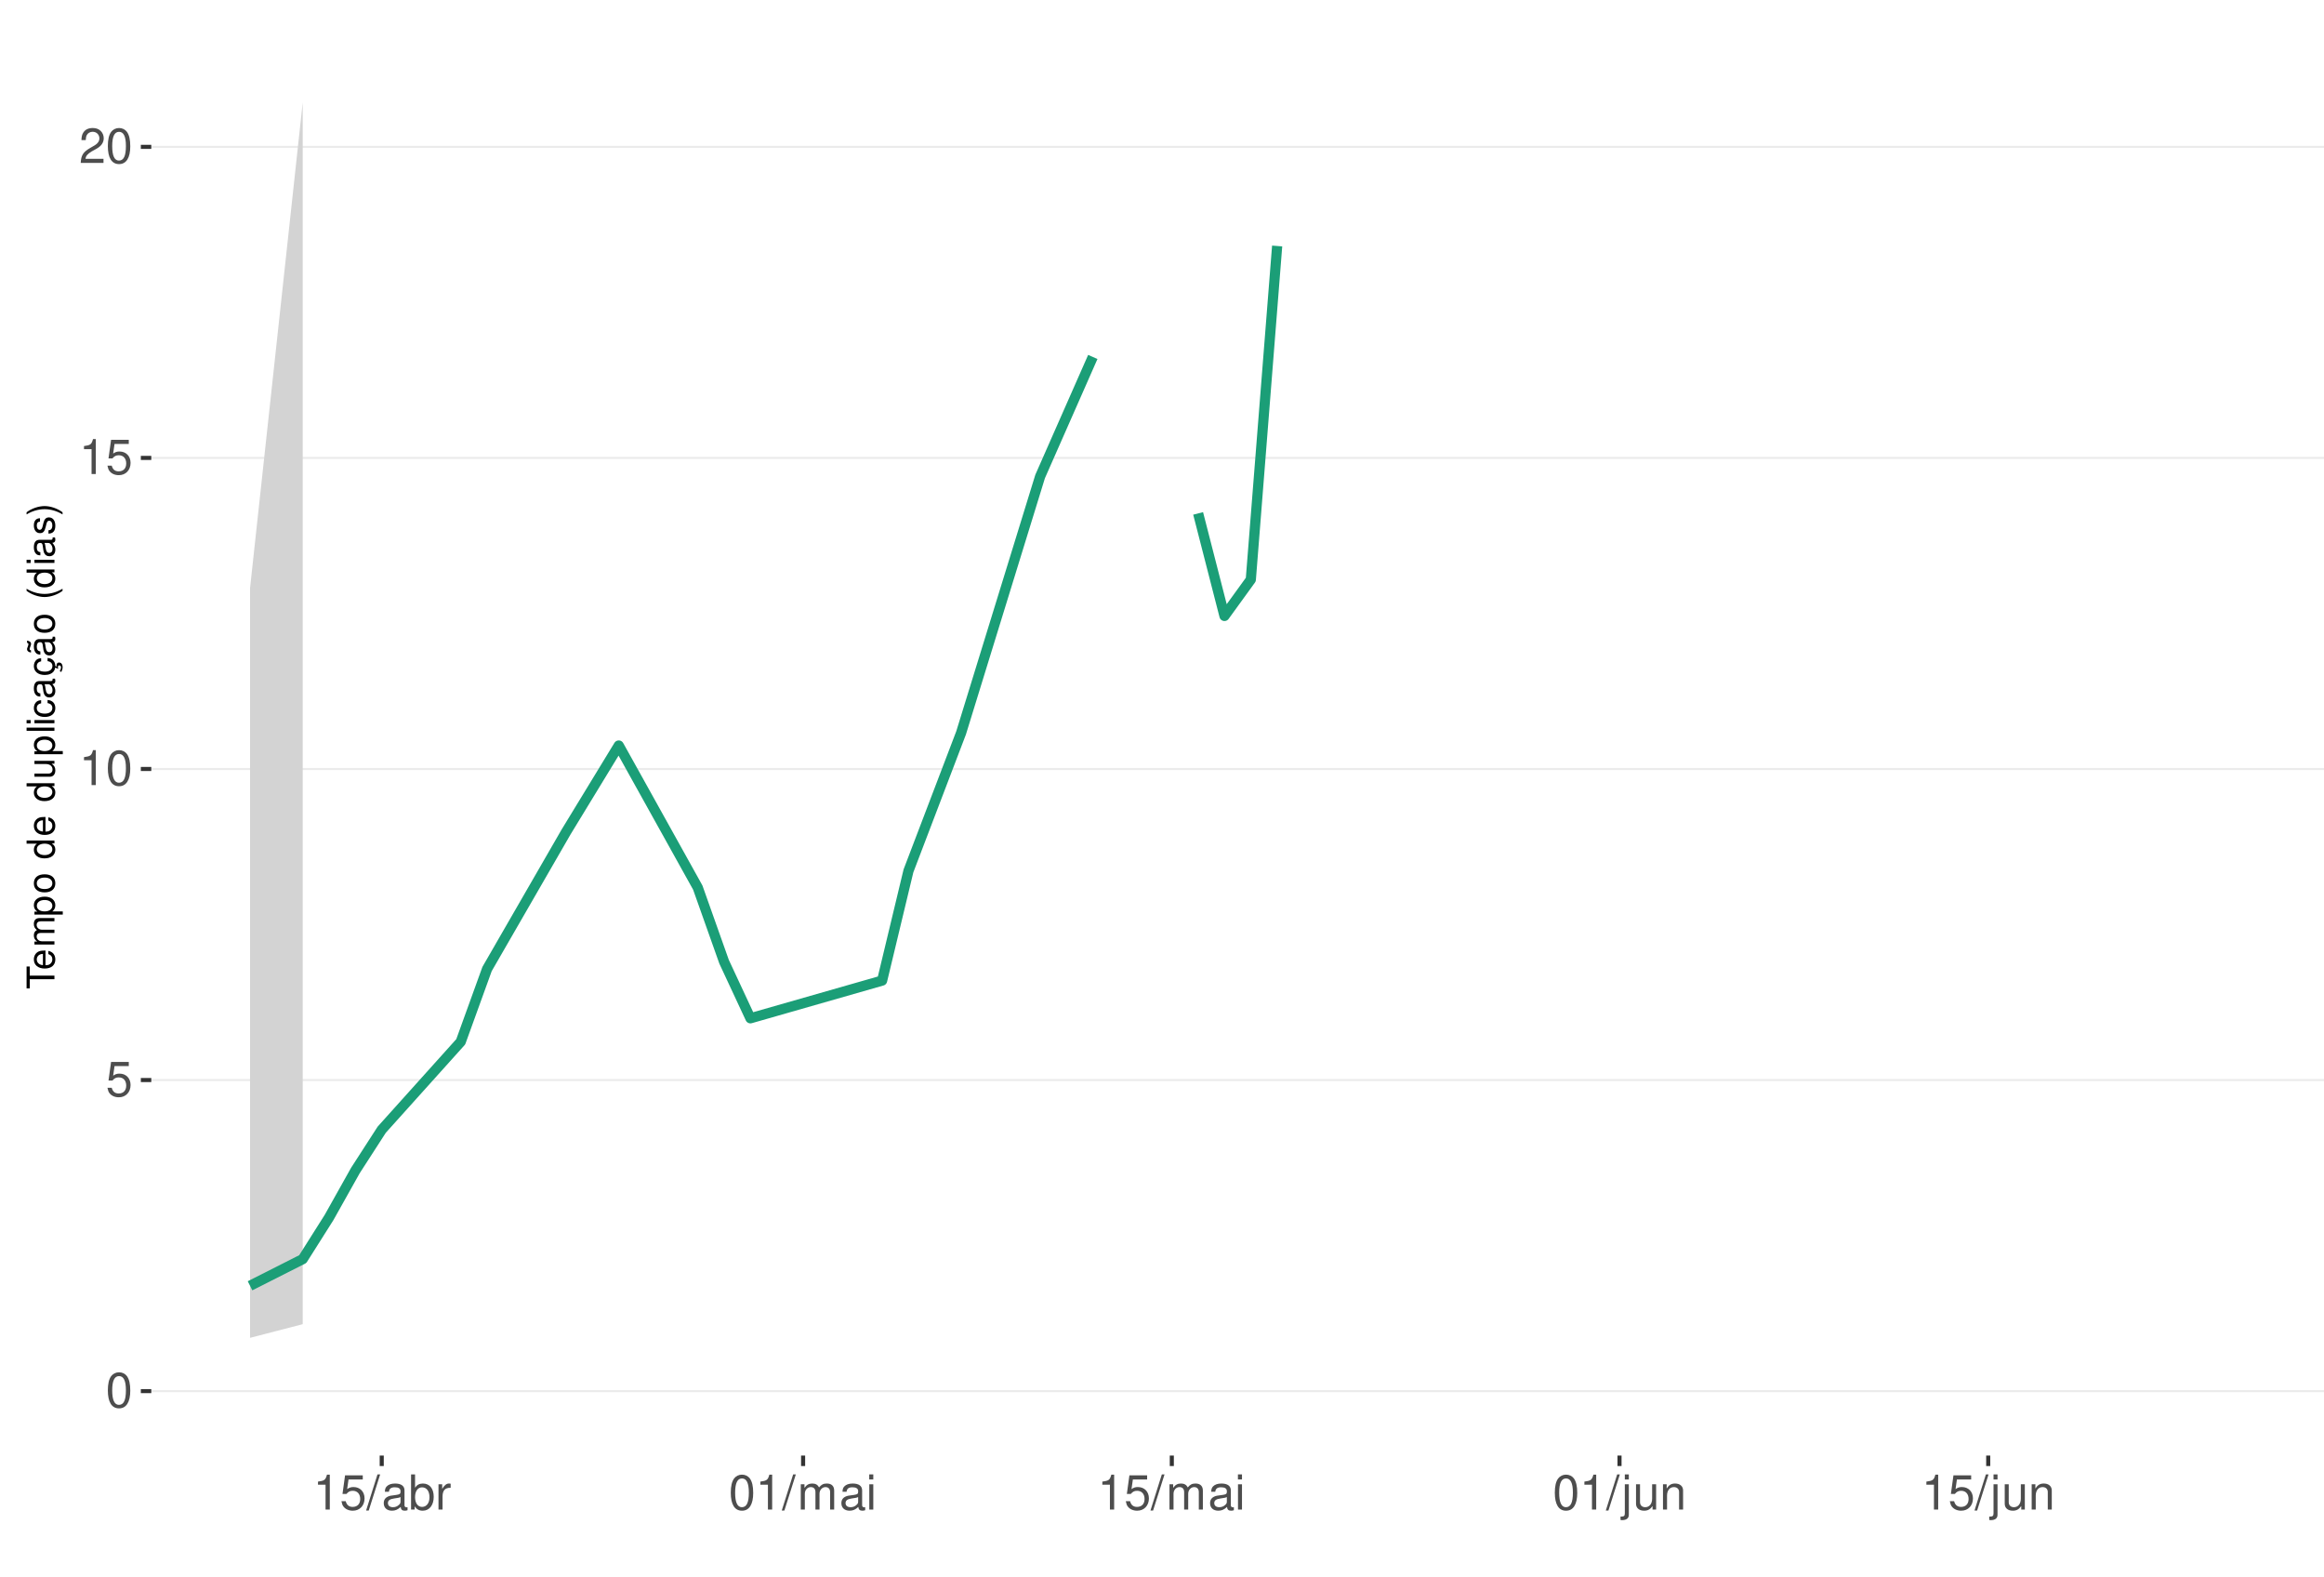
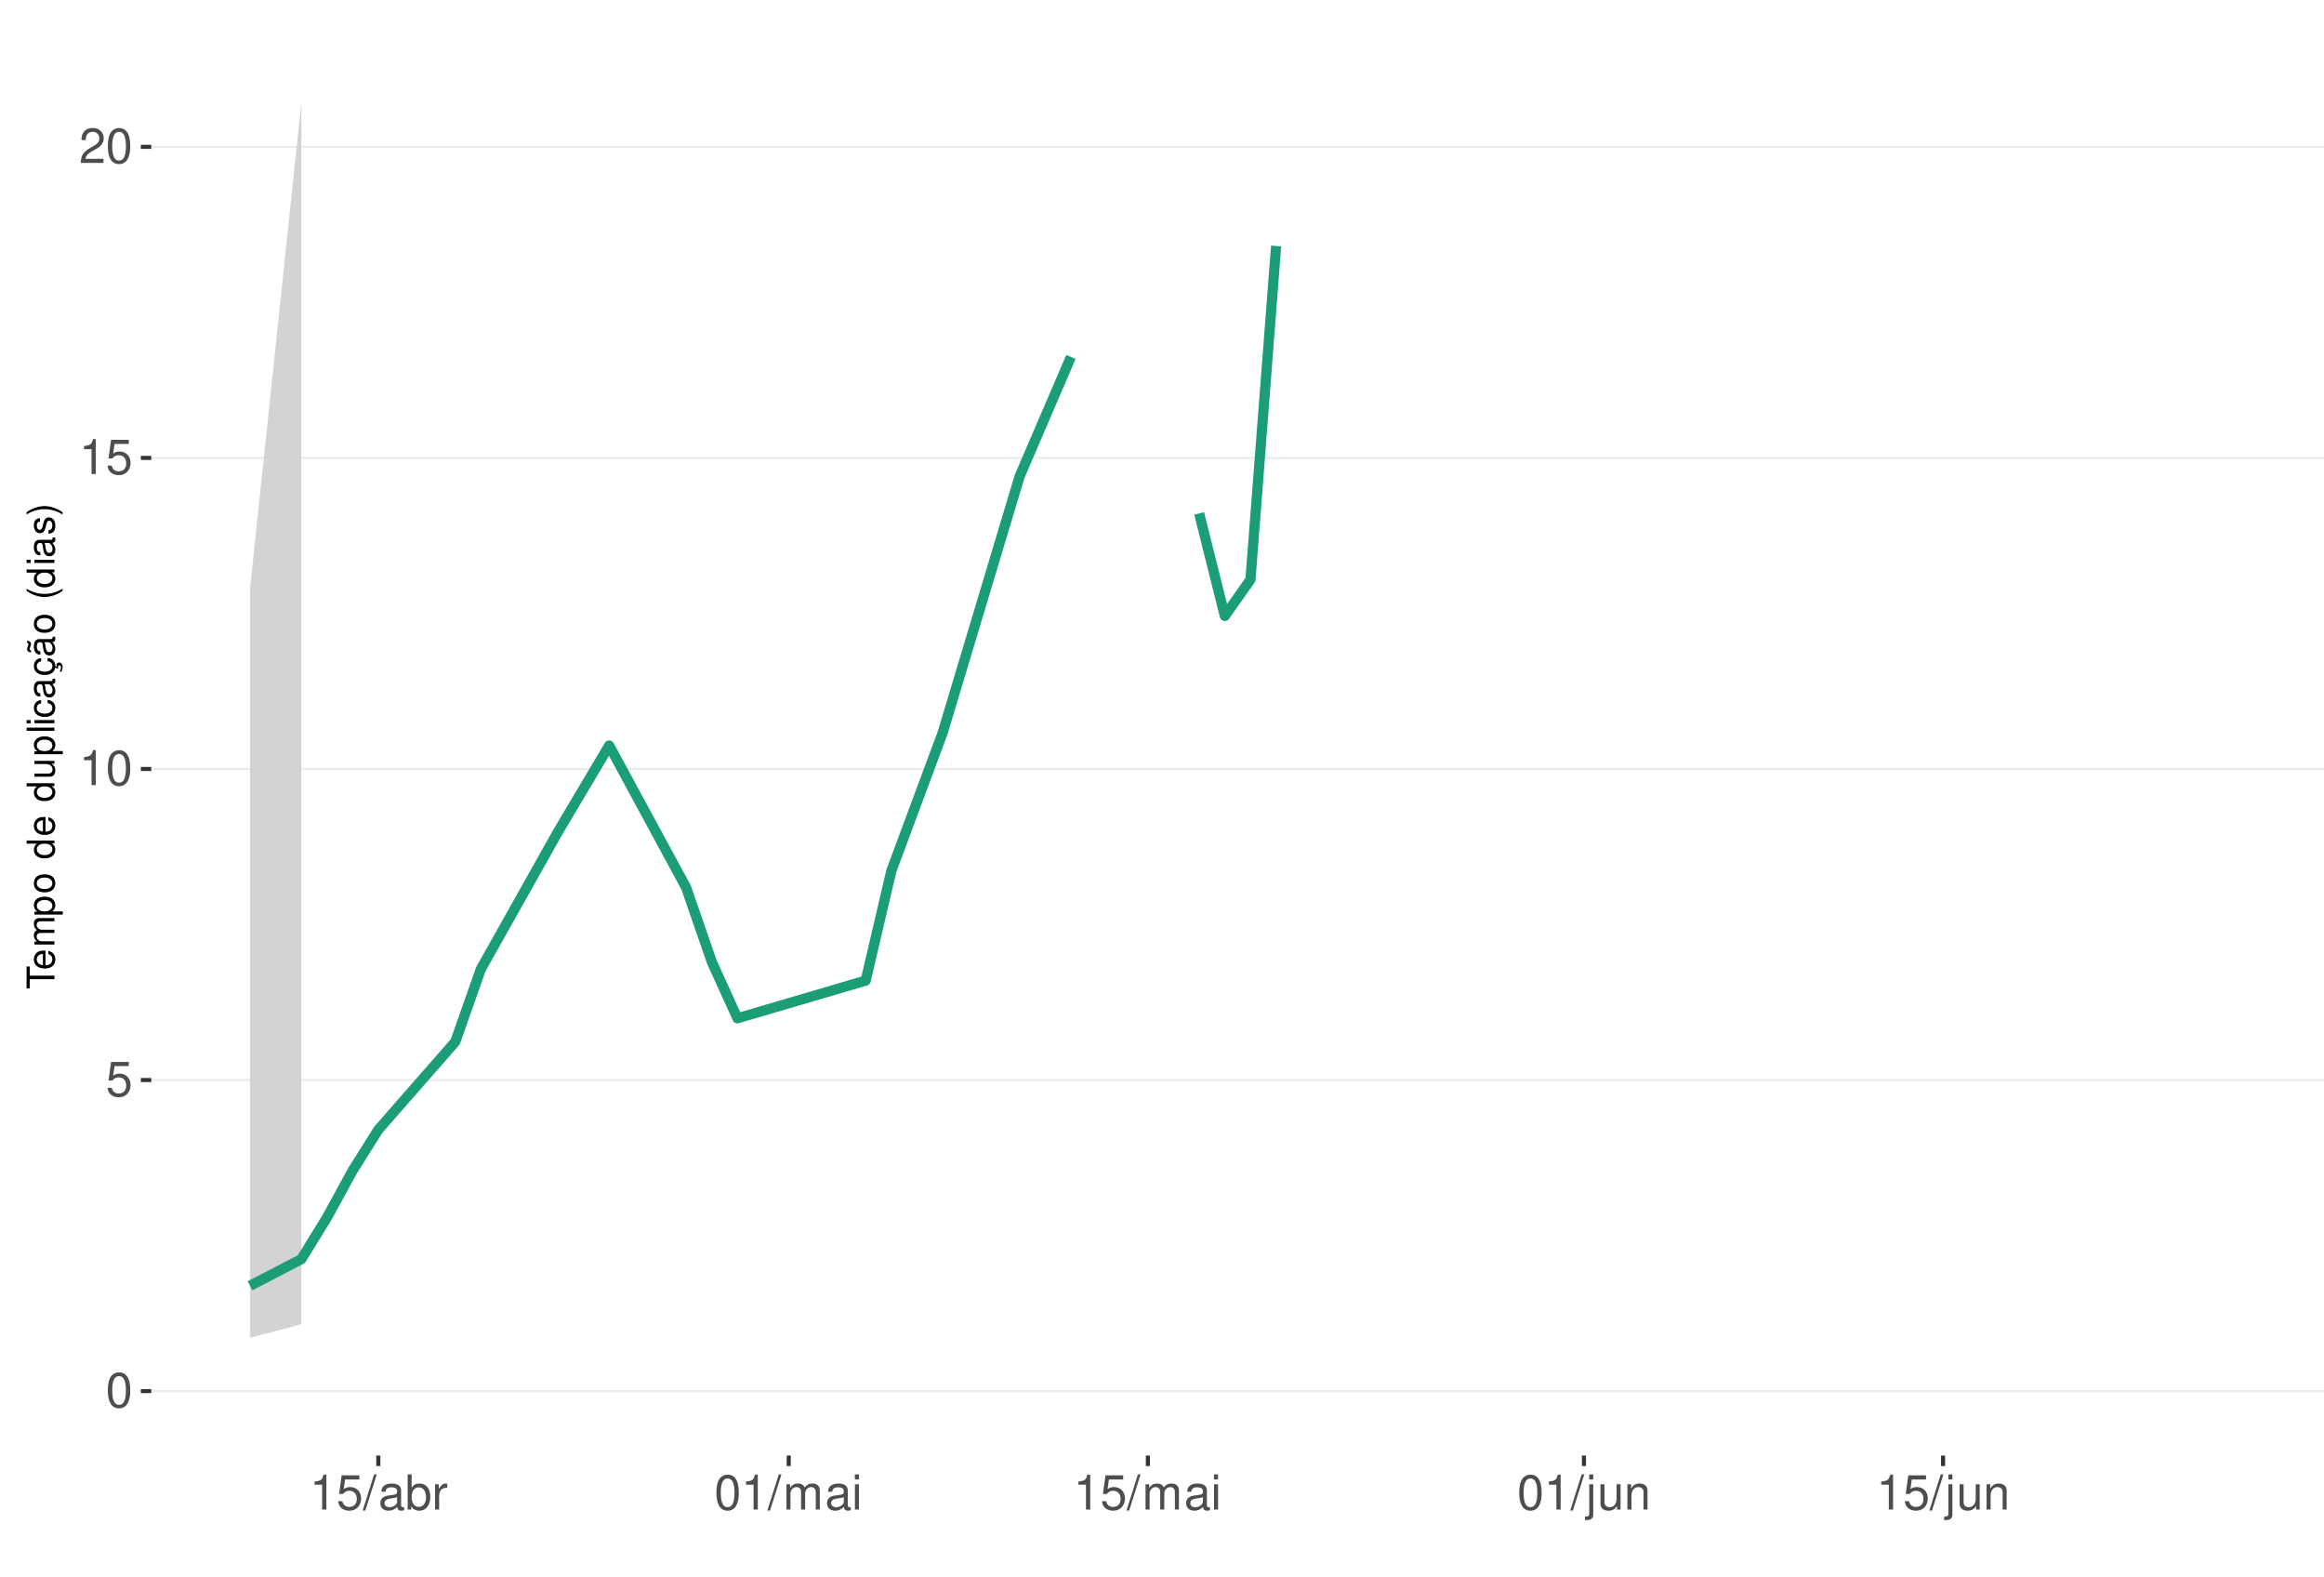
<svg xmlns="http://www.w3.org/2000/svg" xmlns:xlink="http://www.w3.org/1999/xlink" width="609pt" height="413pt" viewBox="0 0 609 413" version="1.1">
  <defs>
    <g>
      <symbol overflow="visible" id="glyph0-0">
        <path style="stroke:none;" d="" />
      </symbol>
      <symbol overflow="visible" id="glyph0-1">
        <path style="stroke:none;" d="M 3.484 -9.156 C 2.641 -9.156 1.891 -8.766 1.422 -8.156 C 0.828 -7.344 0.547 -6.125 0.547 -4.422 C 0.547 -1.344 1.562 0.297 3.484 0.297 C 5.375 0.297 6.422 -1.344 6.422 -4.359 C 6.422 -6.125 6.141 -7.312 5.547 -8.156 C 5.078 -8.781 4.328 -9.156 3.484 -9.156 Z M 3.484 -8.156 C 4.688 -8.156 5.281 -6.938 5.281 -4.453 C 5.281 -1.844 4.703 -0.625 3.453 -0.625 C 2.281 -0.625 1.688 -1.891 1.688 -4.422 C 1.688 -6.938 2.281 -8.156 3.484 -8.156 Z M 3.484 -8.156 " />
      </symbol>
      <symbol overflow="visible" id="glyph0-2">
        <path style="stroke:none;" d="M 6.031 -8.969 L 1.391 -8.969 L 0.719 -4.094 L 1.75 -4.094 C 2.266 -4.703 2.703 -4.922 3.406 -4.922 C 4.609 -4.922 5.359 -4.094 5.359 -2.766 C 5.359 -1.484 4.609 -0.703 3.391 -0.703 C 2.422 -0.703 1.828 -1.188 1.562 -2.203 L 0.438 -2.203 C 0.594 -1.469 0.719 -1.109 0.984 -0.781 C 1.5 -0.094 2.406 0.297 3.422 0.297 C 5.234 0.297 6.5 -1.031 6.5 -2.922 C 6.5 -4.703 5.312 -5.906 3.594 -5.906 C 2.969 -5.906 2.453 -5.75 1.938 -5.359 L 2.297 -7.875 L 6.031 -7.875 Z M 6.031 -8.969 " />
      </symbol>
      <symbol overflow="visible" id="glyph0-3">
        <path style="stroke:none;" d="M 3.281 -6.516 L 3.281 0 L 4.391 0 L 4.391 -9.156 L 3.656 -9.156 C 3.266 -7.75 3.016 -7.562 1.297 -7.328 L 1.297 -6.516 Z M 3.281 -6.516 " />
      </symbol>
      <symbol overflow="visible" id="glyph0-4">
        <path style="stroke:none;" d="M 6.406 -1.094 L 1.688 -1.094 C 1.797 -1.859 2.203 -2.344 3.297 -3.016 L 4.562 -3.719 C 5.828 -4.422 6.469 -5.359 6.469 -6.484 C 6.469 -7.234 6.156 -7.953 5.625 -8.438 C 5.094 -8.922 4.438 -9.156 3.594 -9.156 C 2.453 -9.156 1.609 -8.75 1.109 -7.953 C 0.797 -7.484 0.656 -6.906 0.625 -5.984 L 1.75 -5.984 C 1.781 -6.609 1.859 -6.969 2.016 -7.281 C 2.297 -7.828 2.891 -8.172 3.562 -8.172 C 4.562 -8.172 5.328 -7.438 5.328 -6.453 C 5.328 -5.719 4.906 -5.094 4.109 -4.625 L 2.953 -3.953 C 1.078 -2.875 0.531 -2.016 0.438 -0.016 L 6.406 -0.016 Z M 6.406 -1.094 " />
      </symbol>
      <symbol overflow="visible" id="glyph0-5">
        <path style="stroke:none;" d="M 2.891 -9.219 L -0.094 0.25 L 0.594 0.25 L 3.594 -9.219 Z M 2.891 -9.219 " />
      </symbol>
      <symbol overflow="visible" id="glyph0-6">
        <path style="stroke:none;" d="M 6.766 -0.625 C 6.656 -0.594 6.609 -0.594 6.547 -0.594 C 6.172 -0.594 5.969 -0.781 5.969 -1.109 L 5.969 -5.016 C 5.969 -6.188 5.109 -6.828 3.484 -6.828 C 2.5 -6.828 1.734 -6.547 1.281 -6.047 C 0.969 -5.703 0.844 -5.328 0.828 -4.672 L 1.891 -4.672 C 1.969 -5.484 2.453 -5.844 3.438 -5.844 C 4.406 -5.844 4.922 -5.5 4.922 -4.859 L 4.922 -4.578 C 4.906 -4.125 4.688 -3.969 3.828 -3.844 C 2.328 -3.656 2.094 -3.609 1.703 -3.438 C 0.922 -3.109 0.531 -2.531 0.531 -1.672 C 0.531 -0.469 1.359 0.297 2.703 0.297 C 3.547 0.297 4.219 0 4.969 -0.688 C 5.031 0 5.359 0.297 6.047 0.297 C 6.281 0.297 6.422 0.266 6.766 0.172 Z M 4.922 -2.094 C 4.922 -1.734 4.828 -1.516 4.5 -1.234 C 4.078 -0.828 3.562 -0.625 2.938 -0.625 C 2.109 -0.625 1.625 -1.031 1.625 -1.703 C 1.625 -2.391 2.094 -2.75 3.234 -2.906 C 4.359 -3.062 4.562 -3.109 4.922 -3.281 Z M 4.922 -2.094 " />
      </symbol>
      <symbol overflow="visible" id="glyph0-7">
        <path style="stroke:none;" d="M 0.688 -9.219 L 0.688 0 L 1.625 0 L 1.625 -0.844 C 2.141 -0.078 2.812 0.297 3.734 0.297 C 5.484 0.297 6.625 -1.141 6.625 -3.344 C 6.625 -5.5 5.547 -6.828 3.781 -6.828 C 2.875 -6.828 2.234 -6.484 1.734 -5.734 L 1.734 -9.219 Z M 3.578 -5.828 C 4.766 -5.828 5.516 -4.812 5.516 -3.234 C 5.516 -1.719 4.734 -0.703 3.578 -0.703 C 2.453 -0.703 1.734 -1.703 1.734 -3.266 C 1.734 -4.828 2.453 -5.828 3.578 -5.828 Z M 3.578 -5.828 " />
      </symbol>
      <symbol overflow="visible" id="glyph0-8">
        <path style="stroke:none;" d="M 0.875 -6.625 L 0.875 0 L 1.938 0 L 1.938 -3.438 C 1.953 -5.031 2.609 -5.75 4.062 -5.703 L 4.062 -6.781 C 3.891 -6.812 3.781 -6.828 3.656 -6.828 C 2.969 -6.828 2.453 -6.422 1.844 -5.422 L 1.844 -6.625 Z M 0.875 -6.625 " />
      </symbol>
      <symbol overflow="visible" id="glyph0-9">
        <path style="stroke:none;" d="M 0.891 -6.625 L 0.891 0 L 1.953 0 L 1.953 -4.156 C 1.953 -5.125 2.641 -5.891 3.5 -5.891 C 4.297 -5.891 4.734 -5.422 4.734 -4.562 L 4.734 0 L 5.797 0 L 5.797 -4.156 C 5.797 -5.125 6.5 -5.891 7.359 -5.891 C 8.125 -5.891 8.578 -5.406 8.578 -4.562 L 8.578 0 L 9.641 0 L 9.641 -4.969 C 9.641 -6.156 8.953 -6.828 7.719 -6.828 C 6.828 -6.828 6.297 -6.562 5.688 -5.812 C 5.297 -6.516 4.766 -6.828 3.891 -6.828 C 3.016 -6.828 2.422 -6.5 1.859 -5.688 L 1.859 -6.625 Z M 0.891 -6.625 " />
      </symbol>
      <symbol overflow="visible" id="glyph0-10">
        <path style="stroke:none;" d="M 1.891 -6.625 L 0.844 -6.625 L 0.844 0 L 1.891 0 Z M 1.891 -9.219 L 0.828 -9.219 L 0.828 -7.891 L 1.891 -7.891 Z M 1.891 -9.219 " />
      </symbol>
      <symbol overflow="visible" id="glyph0-11">
        <path style="stroke:none;" d="M 0.891 -6.625 L 0.891 0.969 C 0.891 1.625 0.688 1.828 0.031 1.828 C -0.047 1.828 -0.094 1.828 -0.234 1.828 L -0.234 2.719 C -0.094 2.75 -0.031 2.766 0.125 2.766 C 1.312 2.766 1.938 2.297 1.938 1.375 L 1.938 -6.625 Z M 1.938 -9.219 L 0.891 -9.219 L 0.891 -7.891 L 1.938 -7.891 Z M 1.938 -9.219 " />
      </symbol>
      <symbol overflow="visible" id="glyph0-12">
        <path style="stroke:none;" d="M 6.094 0 L 6.094 -6.625 L 5.047 -6.625 L 5.047 -2.875 C 5.047 -1.516 4.344 -0.625 3.234 -0.625 C 2.406 -0.625 1.875 -1.141 1.875 -1.938 L 1.875 -6.625 L 0.828 -6.625 L 0.828 -1.516 C 0.828 -0.422 1.641 0.297 2.938 0.297 C 3.906 0.297 4.531 -0.047 5.156 -0.922 L 5.156 0 Z M 6.094 0 " />
      </symbol>
      <symbol overflow="visible" id="glyph0-13">
        <path style="stroke:none;" d="M 0.891 -6.625 L 0.891 0 L 1.953 0 L 1.953 -3.656 C 1.953 -5.016 2.656 -5.891 3.75 -5.891 C 4.578 -5.891 5.109 -5.391 5.109 -4.594 L 5.109 0 L 6.156 0 L 6.156 -5.016 C 6.156 -6.109 5.344 -6.828 4.062 -6.828 C 3.078 -6.828 2.438 -6.438 1.859 -5.516 L 1.859 -6.625 Z M 0.891 -6.625 " />
      </symbol>
      <symbol overflow="visible" id="glyph1-0">
        <path style="stroke:none;" d="" />
      </symbol>
      <symbol overflow="visible" id="glyph1-1">
        <path style="stroke:none;" d="M -6.469 -3.547 L -6.469 -5.938 L -7.297 -5.938 L -7.297 -0.203 L -6.469 -0.203 L -6.469 -2.609 L 0 -2.609 L 0 -3.547 Z M -6.469 -3.547 " />
      </symbol>
      <symbol overflow="visible" id="glyph1-2">
        <path style="stroke:none;" d="M -2.344 -5.125 C -3.141 -5.125 -3.625 -5.062 -4.016 -4.922 C -4.875 -4.578 -5.391 -3.781 -5.391 -2.797 C -5.391 -1.344 -4.281 -0.406 -2.547 -0.406 C -0.812 -0.406 0.234 -1.297 0.234 -2.781 C 0.234 -3.984 -0.453 -4.812 -1.594 -5.016 L -1.594 -4.188 C -0.906 -3.953 -0.547 -3.484 -0.547 -2.812 C -0.547 -2.281 -0.781 -1.828 -1.219 -1.547 C -1.516 -1.344 -1.812 -1.281 -2.344 -1.266 Z M -3.016 -1.297 C -3.984 -1.359 -4.625 -1.953 -4.625 -2.797 C -4.625 -3.641 -3.953 -4.234 -3.016 -4.234 Z M -3.016 -1.297 " />
      </symbol>
      <symbol overflow="visible" id="glyph1-3">
        <path style="stroke:none;" d="M -5.234 -0.703 L 0 -0.703 L 0 -1.547 L -3.297 -1.547 C -4.047 -1.547 -4.656 -2.094 -4.656 -2.766 C -4.656 -3.391 -4.281 -3.734 -3.609 -3.734 L 0 -3.734 L 0 -4.578 L -3.297 -4.578 C -4.047 -4.578 -4.656 -5.125 -4.656 -5.812 C -4.656 -6.422 -4.266 -6.781 -3.609 -6.781 L 0 -6.781 L 0 -7.625 L -3.938 -7.625 C -4.875 -7.625 -5.391 -7.078 -5.391 -6.094 C -5.391 -5.406 -5.188 -4.984 -4.594 -4.484 C -5.156 -4.188 -5.391 -3.766 -5.391 -3.078 C -5.391 -2.375 -5.125 -1.906 -4.5 -1.469 L -5.234 -1.469 Z M -5.234 -0.703 " />
      </symbol>
      <symbol overflow="visible" id="glyph1-4">
        <path style="stroke:none;" d="M 2.188 -0.547 L 2.188 -1.375 L -0.547 -1.375 C -0.016 -1.812 0.234 -2.312 0.234 -2.984 C 0.234 -4.344 -0.859 -5.234 -2.531 -5.234 C -4.297 -5.234 -5.391 -4.375 -5.391 -2.984 C -5.391 -2.266 -5.062 -1.703 -4.453 -1.312 L -5.234 -1.312 L -5.234 -0.547 Z M -4.609 -2.844 C -4.609 -3.766 -3.797 -4.359 -2.547 -4.359 C -1.359 -4.359 -0.547 -3.75 -0.547 -2.844 C -0.547 -1.953 -1.344 -1.375 -2.578 -1.375 C -3.812 -1.375 -4.609 -1.953 -4.609 -2.844 Z M -4.609 -2.844 " />
      </symbol>
      <symbol overflow="visible" id="glyph1-5">
        <path style="stroke:none;" d="M -5.391 -2.719 C -5.391 -1.234 -4.344 -0.359 -2.578 -0.359 C -0.812 -0.359 0.234 -1.234 0.234 -2.734 C 0.234 -4.203 -0.812 -5.094 -2.547 -5.094 C -4.359 -5.094 -5.391 -4.234 -5.391 -2.719 Z M -4.625 -2.734 C -4.625 -3.672 -3.844 -4.234 -2.547 -4.234 C -1.312 -4.234 -0.547 -3.656 -0.547 -2.734 C -0.547 -1.797 -1.312 -1.234 -2.578 -1.234 C -3.844 -1.234 -4.625 -1.797 -4.625 -2.734 Z M -4.625 -2.734 " />
      </symbol>
      <symbol overflow="visible" id="glyph1-6">
        <path style="stroke:none;" d="" />
      </symbol>
      <symbol overflow="visible" id="glyph1-7">
        <path style="stroke:none;" d="M -7.297 -4.953 L -7.297 -4.125 L -4.578 -4.125 C -5.109 -3.766 -5.391 -3.203 -5.391 -2.516 C -5.391 -1.156 -4.297 -0.266 -2.625 -0.266 C -0.859 -0.266 0.234 -1.125 0.234 -2.547 C 0.234 -3.266 -0.047 -3.766 -0.688 -4.203 L 0 -4.203 L 0 -4.953 Z M -4.609 -2.656 C -4.609 -3.547 -3.812 -4.125 -2.562 -4.125 C -1.344 -4.125 -0.547 -3.547 -0.547 -2.656 C -0.547 -1.734 -1.359 -1.125 -2.578 -1.125 C -3.797 -1.125 -4.609 -1.734 -4.609 -2.656 Z M -4.609 -2.656 " />
      </symbol>
      <symbol overflow="visible" id="glyph1-8">
        <path style="stroke:none;" d="M 0 -4.812 L -5.234 -4.812 L -5.234 -3.984 L -2.266 -3.984 C -1.203 -3.984 -0.5 -3.438 -0.5 -2.562 C -0.5 -1.906 -0.906 -1.484 -1.531 -1.484 L -5.234 -1.484 L -5.234 -0.656 L -1.203 -0.656 C -0.328 -0.656 0.234 -1.297 0.234 -2.312 C 0.234 -3.094 -0.047 -3.578 -0.734 -4.062 L 0 -4.062 Z M 0 -4.812 " />
      </symbol>
      <symbol overflow="visible" id="glyph1-9">
        <path style="stroke:none;" d="M -7.297 -1.516 L -7.297 -0.688 L 0 -0.688 L 0 -1.516 Z M -7.297 -1.516 " />
      </symbol>
      <symbol overflow="visible" id="glyph1-10">
        <path style="stroke:none;" d="M -5.234 -1.5 L -5.234 -0.672 L 0 -0.672 L 0 -1.5 Z M -7.297 -1.5 L -7.297 -0.656 L -6.234 -0.656 L -6.234 -1.5 Z M -7.297 -1.5 " />
      </symbol>
      <symbol overflow="visible" id="glyph1-11">
        <path style="stroke:none;" d="M -3.484 -4.703 C -3.984 -4.672 -4.312 -4.562 -4.609 -4.359 C -5.094 -4 -5.391 -3.375 -5.391 -2.641 C -5.391 -1.219 -4.266 -0.312 -2.531 -0.312 C -0.844 -0.312 0.234 -1.203 0.234 -2.625 C 0.234 -3.875 -0.516 -4.672 -1.797 -4.766 L -1.797 -3.938 C -0.953 -3.797 -0.547 -3.359 -0.547 -2.656 C -0.547 -1.734 -1.297 -1.188 -2.531 -1.188 C -3.844 -1.188 -4.625 -1.719 -4.625 -2.625 C -4.625 -3.328 -4.203 -3.766 -3.484 -3.875 Z M -3.484 -4.703 " />
      </symbol>
      <symbol overflow="visible" id="glyph1-12">
        <path style="stroke:none;" d="M -0.484 -5.344 C -0.469 -5.266 -0.469 -5.219 -0.469 -5.172 C -0.469 -4.875 -0.625 -4.719 -0.875 -4.719 L -3.953 -4.719 C -4.891 -4.719 -5.391 -4.047 -5.391 -2.75 C -5.391 -1.984 -5.172 -1.375 -4.781 -1.016 C -4.516 -0.766 -4.203 -0.672 -3.688 -0.656 L -3.688 -1.484 C -4.328 -1.562 -4.625 -1.938 -4.625 -2.719 C -4.625 -3.484 -4.344 -3.891 -3.844 -3.891 L -3.625 -3.891 C -3.266 -3.875 -3.125 -3.703 -3.047 -3.016 C -2.891 -1.844 -2.844 -1.656 -2.719 -1.344 C -2.453 -0.734 -2 -0.422 -1.312 -0.422 C -0.375 -0.422 0.234 -1.078 0.234 -2.141 C 0.234 -2.797 0 -3.328 -0.547 -3.922 C 0 -3.984 0.234 -4.234 0.234 -4.781 C 0.234 -4.953 0.203 -5.062 0.141 -5.344 Z M -1.656 -3.891 C -1.375 -3.891 -1.203 -3.812 -0.969 -3.562 C -0.656 -3.219 -0.5 -2.812 -0.5 -2.312 C -0.5 -1.672 -0.812 -1.297 -1.344 -1.297 C -1.891 -1.297 -2.172 -1.656 -2.297 -2.547 C -2.422 -3.438 -2.453 -3.609 -2.594 -3.891 Z M -1.656 -3.891 " />
      </symbol>
      <symbol overflow="visible" id="glyph1-13">
        <path style="stroke:none;" d="M 0.234 -2.641 C 0.234 -3.875 -0.547 -4.703 -1.797 -4.766 L -1.797 -3.938 C -0.953 -3.797 -0.531 -3.359 -0.531 -2.656 C -0.531 -1.734 -1.281 -1.188 -2.516 -1.188 C -3.844 -1.188 -4.625 -1.719 -4.625 -2.625 C -4.625 -3.328 -4.203 -3.766 -3.484 -3.875 L -3.484 -4.703 C -3.984 -4.672 -4.312 -4.562 -4.609 -4.359 C -5.094 -4 -5.391 -3.375 -5.391 -2.641 C -5.391 -1.219 -4.266 -0.312 -2.531 -0.312 C -1.469 -0.312 -0.625 -0.672 -0.156 -1.312 C 0.047 -1.594 0.125 -1.812 0.203 -2.25 L 0.922 -1.938 L 0.984 -2.062 C 0.938 -2.188 0.906 -2.25 0.906 -2.375 C 0.906 -2.656 1.047 -2.828 1.281 -2.828 C 1.547 -2.828 1.734 -2.594 1.734 -2.297 C 1.734 -2.031 1.672 -1.844 1.438 -1.406 L 1.406 -1.312 L 1.812 -1.094 C 2.078 -1.75 2.141 -1.953 2.141 -2.344 C 2.141 -3.109 1.781 -3.578 1.203 -3.578 C 0.781 -3.578 0.547 -3.297 0.547 -2.797 C 0.547 -2.703 0.547 -2.641 0.562 -2.516 Z M 0.234 -2.641 " />
      </symbol>
      <symbol overflow="visible" id="glyph1-14">
        <path style="stroke:none;" d="M -0.484 -5.344 C -0.469 -5.266 -0.469 -5.219 -0.469 -5.172 C -0.469 -4.875 -0.625 -4.719 -0.875 -4.719 L -3.953 -4.719 C -4.891 -4.719 -5.391 -4.047 -5.391 -2.75 C -5.391 -1.984 -5.172 -1.375 -4.781 -1.016 C -4.516 -0.766 -4.203 -0.672 -3.688 -0.656 L -3.688 -1.484 C -4.328 -1.562 -4.625 -1.938 -4.625 -2.719 C -4.625 -3.484 -4.344 -3.891 -3.844 -3.891 L -3.625 -3.891 C -3.266 -3.875 -3.125 -3.703 -3.047 -3.016 C -2.891 -1.844 -2.844 -1.656 -2.719 -1.344 C -2.453 -0.734 -2 -0.422 -1.312 -0.422 C -0.375 -0.422 0.234 -1.078 0.234 -2.141 C 0.234 -2.797 0 -3.328 -0.547 -3.922 C 0 -3.984 0.234 -4.234 0.234 -4.781 C 0.234 -4.953 0.203 -5.062 0.141 -5.344 Z M -1.656 -3.891 C -1.375 -3.891 -1.203 -3.812 -0.969 -3.562 C -0.656 -3.219 -0.5 -2.812 -0.5 -2.312 C -0.5 -1.672 -0.812 -1.297 -1.344 -1.297 C -1.891 -1.297 -2.172 -1.656 -2.297 -2.547 C -2.422 -3.438 -2.453 -3.609 -2.594 -3.891 Z M -7.172 -3.75 C -6.922 -3.672 -6.812 -3.547 -6.812 -3.375 C -6.812 -3.25 -6.875 -2.984 -6.984 -2.734 C -7.156 -2.312 -7.172 -2.25 -7.172 -2.047 C -7.172 -1.594 -6.797 -1.297 -6.141 -1.188 L -6.141 -1.766 C -6.375 -1.812 -6.5 -1.938 -6.5 -2.094 C -6.5 -2.203 -6.469 -2.344 -6.375 -2.578 C -6.156 -3.156 -6.125 -3.234 -6.125 -3.438 C -6.125 -3.922 -6.484 -4.219 -7.172 -4.312 Z M -7.172 -3.75 " />
      </symbol>
      <symbol overflow="visible" id="glyph1-15">
        <path style="stroke:none;" d="M -7.297 -2.359 C -5.984 -1.359 -4.156 -0.734 -2.594 -0.734 C -1.016 -0.734 0.812 -1.359 2.125 -2.359 L 2.125 -2.906 C 0.688 -2.031 -0.984 -1.547 -2.594 -1.547 C -4.188 -1.547 -5.875 -2.031 -7.297 -2.906 Z M -7.297 -2.359 " />
      </symbol>
      <symbol overflow="visible" id="glyph1-16">
        <path style="stroke:none;" d="M -3.781 -4.375 C -4.812 -4.375 -5.391 -3.688 -5.391 -2.484 C -5.391 -1.266 -4.766 -0.469 -3.797 -0.469 C -2.969 -0.469 -2.578 -0.891 -2.281 -2.125 L -2.094 -2.906 C -1.953 -3.484 -1.734 -3.719 -1.375 -3.719 C -0.875 -3.719 -0.547 -3.234 -0.547 -2.5 C -0.547 -2.047 -0.672 -1.672 -0.891 -1.453 C -1.047 -1.328 -1.188 -1.266 -1.562 -1.219 L -1.562 -0.344 C -0.344 -0.375 0.234 -1.062 0.234 -2.438 C 0.234 -3.75 -0.422 -4.594 -1.438 -4.594 C -2.203 -4.594 -2.641 -4.156 -2.891 -3.109 L -3.078 -2.312 C -3.234 -1.625 -3.453 -1.344 -3.828 -1.344 C -4.312 -1.344 -4.625 -1.766 -4.625 -2.453 C -4.625 -3.125 -4.328 -3.484 -3.781 -3.5 Z M -3.781 -4.375 " />
      </symbol>
      <symbol overflow="visible" id="glyph1-17">
        <path style="stroke:none;" d="M 2.125 -0.938 C 0.812 -1.938 -1.016 -2.562 -2.578 -2.562 C -4.156 -2.562 -5.984 -1.938 -7.297 -0.938 L -7.297 -0.375 C -5.859 -1.266 -4.188 -1.75 -2.578 -1.75 C -0.984 -1.75 0.703 -1.266 2.125 -0.375 Z M 2.125 -0.938 " />
      </symbol>
    </g>
    <clipPath id="clip1">
      <path d="M 39.645 9.961 L 609 9.961 L 609 381.328 L 39.645 381.328 Z M 39.645 9.961 " />
    </clipPath>
    <clipPath id="clip2">
      <path d="M 39.645 364 L 609 364 L 609 365 L 39.645 365 Z M 39.645 364 " />
    </clipPath>
    <clipPath id="clip3">
      <path d="M 39.645 282 L 609 282 L 609 284 L 39.645 284 Z M 39.645 282 " />
    </clipPath>
    <clipPath id="clip4">
      <path d="M 39.645 201 L 609 201 L 609 202 L 39.645 202 Z M 39.645 201 " />
    </clipPath>
    <clipPath id="clip5">
      <path d="M 39.645 119 L 609 119 L 609 121 L 39.645 121 Z M 39.645 119 " />
    </clipPath>
    <clipPath id="clip6">
      <path d="M 39.645 38 L 609 38 L 609 39 L 39.645 39 Z M 39.645 38 " />
    </clipPath>
  </defs>
  <g id="surface349">
    <rect x="0" y="0" width="609" height="413" style="fill:rgb(100%,100%,100%);fill-opacity:1;stroke:none;" />
    <rect x="0" y="0" width="609" height="413" style="fill:rgb(100%,100%,100%);fill-opacity:1;stroke:none;" />
    <path style="fill:none;stroke-width:1.067;stroke-linecap:round;stroke-linejoin:round;stroke:rgb(100%,100%,100%);stroke-opacity:1;stroke-miterlimit:10;" d="M 0 413 L 609 413 L 609 0 L 0 0 Z M 0 413 " />
    <g clip-path="url(#clip1)" clip-rule="nonzero">
      <path style=" stroke:none;fill-rule:nonzero;fill:rgb(100%,100%,100%);fill-opacity:1;" d="M 39.645 381.328 L 609 381.328 L 609 9.961 L 39.645 9.961 Z M 39.645 381.328 " />
    </g>
    <g clip-path="url(#clip2)" clip-rule="nonzero">
      <path style="fill:none;stroke-width:0.533;stroke-linecap:butt;stroke-linejoin:round;stroke:rgb(92.157%,92.157%,92.157%);stroke-opacity:1;stroke-miterlimit:10;" d="M 39.645 364.449 L 609 364.449 " />
    </g>
    <g clip-path="url(#clip3)" clip-rule="nonzero">
      <path style="fill:none;stroke-width:0.533;stroke-linecap:butt;stroke-linejoin:round;stroke:rgb(92.157%,92.157%,92.157%);stroke-opacity:1;stroke-miterlimit:10;" d="M 39.645 282.953 L 609 282.953 " />
    </g>
    <g clip-path="url(#clip4)" clip-rule="nonzero">
      <path style="fill:none;stroke-width:0.533;stroke-linecap:butt;stroke-linejoin:round;stroke:rgb(92.157%,92.157%,92.157%);stroke-opacity:1;stroke-miterlimit:10;" d="M 39.645 201.461 L 609 201.461 " />
    </g>
    <g clip-path="url(#clip5)" clip-rule="nonzero">
      <path style="fill:none;stroke-width:0.533;stroke-linecap:butt;stroke-linejoin:round;stroke:rgb(92.157%,92.157%,92.157%);stroke-opacity:1;stroke-miterlimit:10;" d="M 39.645 119.969 L 609 119.969 " />
    </g>
    <g clip-path="url(#clip6)" clip-rule="nonzero">
      <path style="fill:none;stroke-width:0.533;stroke-linecap:butt;stroke-linejoin:round;stroke:rgb(92.157%,92.157%,92.157%);stroke-opacity:1;stroke-miterlimit:10;" d="M 39.645 38.473 L 609 38.473 " />
    </g>
-     <path style=" stroke:none;fill-rule:nonzero;fill:rgb(82.745%,82.745%,82.745%);fill-opacity:1;" d="M 65.523 154.105 L 79.328 26.844 L 79.328 346.91 L 65.523 350.492 Z M 65.523 154.105 " />
-     <path style="fill:none;stroke-width:2.667;stroke-linecap:butt;stroke-linejoin:round;stroke:rgb(10.588%,61.961%,46.667%);stroke-opacity:1;stroke-miterlimit:10;" d="M 65.523 336.852 L 79.328 329.871 L 86.23 318.957 L 93.129 306.652 L 100.031 295.961 L 120.734 272.934 L 127.637 253.855 L 148.34 217.961 L 162.145 195.312 L 182.848 232.527 L 189.746 251.965 L 196.648 266.773 L 231.156 256.898 L 238.059 228.156 L 251.859 191.984 L 272.562 124.828 L 286.367 93.516 " />
-     <path style="fill:none;stroke-width:2.667;stroke-linecap:butt;stroke-linejoin:round;stroke:rgb(10.588%,61.961%,46.667%);stroke-opacity:1;stroke-miterlimit:10;" d="M 313.969 134.504 L 320.871 161.367 L 327.773 151.84 L 334.676 64.445 " />
+     <path style=" stroke:none;fill-rule:nonzero;fill:rgb(82.745%,82.745%,82.745%);fill-opacity:1;" d="M 65.523 154.105 L 78.969 26.844 L 78.969 346.91 L 65.523 350.492 Z M 65.523 154.105 " />
+     <path style="fill:none;stroke-width:2.667;stroke-linecap:butt;stroke-linejoin:round;stroke:rgb(10.588%,61.961%,46.667%);stroke-opacity:1;stroke-miterlimit:10;" d="M 65.523 336.852 L 78.969 329.871 L 85.691 318.957 L 92.414 306.652 L 99.137 295.961 L 119.301 272.934 L 126.023 253.855 L 146.188 217.961 L 159.633 195.312 L 179.801 232.527 L 186.52 251.965 L 193.242 266.773 L 226.852 256.898 L 233.574 228.156 L 247.02 191.984 L 267.184 124.828 L 280.629 93.516 " />
+     <path style="fill:none;stroke-width:2.667;stroke-linecap:butt;stroke-linejoin:round;stroke:rgb(10.588%,61.961%,46.667%);stroke-opacity:1;stroke-miterlimit:10;" d="M 314.238 134.504 L 320.961 161.367 L 327.684 151.84 L 334.406 64.445 " />
    <g style="fill:rgb(30.196%,30.196%,30.196%);fill-opacity:1;">
      <use xlink:href="#glyph0-1" x="27.715" y="368.671" />
    </g>
    <g style="fill:rgb(30.196%,30.196%,30.196%);fill-opacity:1;">
      <use xlink:href="#glyph0-2" x="27.715" y="287.175" />
    </g>
    <g style="fill:rgb(30.196%,30.196%,30.196%);fill-opacity:1;">
      <use xlink:href="#glyph0-3" x="20.715" y="205.683" />
      <use xlink:href="#glyph0-1" x="27.715" y="205.683" />
    </g>
    <g style="fill:rgb(30.196%,30.196%,30.196%);fill-opacity:1;">
      <use xlink:href="#glyph0-3" x="20.715" y="124.19" />
      <use xlink:href="#glyph0-2" x="27.715" y="124.19" />
    </g>
    <g style="fill:rgb(30.196%,30.196%,30.196%);fill-opacity:1;">
      <use xlink:href="#glyph0-4" x="20.715" y="42.694" />
      <use xlink:href="#glyph0-1" x="27.715" y="42.694" />
    </g>
    <path style="fill:none;stroke-width:1.067;stroke-linecap:butt;stroke-linejoin:round;stroke:rgb(20%,20%,20%);stroke-opacity:1;stroke-miterlimit:10;" d="M 36.906 364.449 L 39.645 364.449 " />
    <path style="fill:none;stroke-width:1.067;stroke-linecap:butt;stroke-linejoin:round;stroke:rgb(20%,20%,20%);stroke-opacity:1;stroke-miterlimit:10;" d="M 36.906 282.953 L 39.645 282.953 " />
    <path style="fill:none;stroke-width:1.067;stroke-linecap:butt;stroke-linejoin:round;stroke:rgb(20%,20%,20%);stroke-opacity:1;stroke-miterlimit:10;" d="M 36.906 201.461 L 39.645 201.461 " />
    <path style="fill:none;stroke-width:1.067;stroke-linecap:butt;stroke-linejoin:round;stroke:rgb(20%,20%,20%);stroke-opacity:1;stroke-miterlimit:10;" d="M 36.906 119.969 L 39.645 119.969 " />
    <path style="fill:none;stroke-width:1.067;stroke-linecap:butt;stroke-linejoin:round;stroke:rgb(20%,20%,20%);stroke-opacity:1;stroke-miterlimit:10;" d="M 36.906 38.473 L 39.645 38.473 " />
-     <path style="fill:none;stroke-width:1.067;stroke-linecap:butt;stroke-linejoin:round;stroke:rgb(20%,20%,20%);stroke-opacity:1;stroke-miterlimit:10;" d="M 100.031 384.07 L 100.031 381.328 " />
-     <path style="fill:none;stroke-width:1.067;stroke-linecap:butt;stroke-linejoin:round;stroke:rgb(20%,20%,20%);stroke-opacity:1;stroke-miterlimit:10;" d="M 210.453 384.07 L 210.453 381.328 " />
-     <path style="fill:none;stroke-width:1.067;stroke-linecap:butt;stroke-linejoin:round;stroke:rgb(20%,20%,20%);stroke-opacity:1;stroke-miterlimit:10;" d="M 307.07 384.07 L 307.07 381.328 " />
-     <path style="fill:none;stroke-width:1.067;stroke-linecap:butt;stroke-linejoin:round;stroke:rgb(20%,20%,20%);stroke-opacity:1;stroke-miterlimit:10;" d="M 424.391 384.07 L 424.391 381.328 " />
-     <path style="fill:none;stroke-width:1.067;stroke-linecap:butt;stroke-linejoin:round;stroke:rgb(20%,20%,20%);stroke-opacity:1;stroke-miterlimit:10;" d="M 521.008 384.07 L 521.008 381.328 " />
-     <g style="fill:rgb(30.196%,30.196%,30.196%);fill-opacity:1;">
-       <use xlink:href="#glyph0-3" x="82.031" y="395.483" />
-       <use xlink:href="#glyph0-2" x="89.031" y="395.483" />
-       <use xlink:href="#glyph0-5" x="96.031" y="395.483" />
-       <use xlink:href="#glyph0-6" x="100.031" y="395.483" />
-       <use xlink:href="#glyph0-7" x="107.031" y="395.483" />
-       <use xlink:href="#glyph0-8" x="114.031" y="395.483" />
-     </g>
-     <g style="fill:rgb(30.196%,30.196%,30.196%);fill-opacity:1;">
-       <use xlink:href="#glyph0-1" x="190.953" y="395.483" />
-       <use xlink:href="#glyph0-3" x="197.953" y="395.483" />
-       <use xlink:href="#glyph0-5" x="204.953" y="395.483" />
-       <use xlink:href="#glyph0-9" x="208.953" y="395.483" />
-       <use xlink:href="#glyph0-6" x="219.953" y="395.483" />
-       <use xlink:href="#glyph0-10" x="226.953" y="395.483" />
-     </g>
-     <g style="fill:rgb(30.196%,30.196%,30.196%);fill-opacity:1;">
-       <use xlink:href="#glyph0-3" x="287.57" y="395.483" />
-       <use xlink:href="#glyph0-2" x="294.57" y="395.483" />
-       <use xlink:href="#glyph0-5" x="301.57" y="395.483" />
-       <use xlink:href="#glyph0-9" x="305.57" y="395.483" />
-       <use xlink:href="#glyph0-6" x="316.57" y="395.483" />
-       <use xlink:href="#glyph0-10" x="323.57" y="395.483" />
-     </g>
-     <g style="fill:rgb(30.196%,30.196%,30.196%);fill-opacity:1;">
-       <use xlink:href="#glyph0-1" x="406.891" y="395.483" />
-       <use xlink:href="#glyph0-3" x="413.891" y="395.483" />
-       <use xlink:href="#glyph0-5" x="420.891" y="395.483" />
-       <use xlink:href="#glyph0-11" x="424.891" y="395.483" />
-       <use xlink:href="#glyph0-12" x="427.891" y="395.483" />
-       <use xlink:href="#glyph0-13" x="434.891" y="395.483" />
-     </g>
-     <g style="fill:rgb(30.196%,30.196%,30.196%);fill-opacity:1;">
-       <use xlink:href="#glyph0-3" x="503.508" y="395.483" />
-       <use xlink:href="#glyph0-2" x="510.508" y="395.483" />
-       <use xlink:href="#glyph0-5" x="517.508" y="395.483" />
-       <use xlink:href="#glyph0-11" x="521.508" y="395.483" />
-       <use xlink:href="#glyph0-12" x="524.508" y="395.483" />
-       <use xlink:href="#glyph0-13" x="531.508" y="395.483" />
+     <path style="fill:none;stroke-width:1.067;stroke-linecap:butt;stroke-linejoin:round;stroke:rgb(20%,20%,20%);stroke-opacity:1;stroke-miterlimit:10;" d="M 99.137 384.07 L 99.137 381.328 " />
+     <path style="fill:none;stroke-width:1.067;stroke-linecap:butt;stroke-linejoin:round;stroke:rgb(20%,20%,20%);stroke-opacity:1;stroke-miterlimit:10;" d="M 206.688 384.07 L 206.688 381.328 " />
+     <path style="fill:none;stroke-width:1.067;stroke-linecap:butt;stroke-linejoin:round;stroke:rgb(20%,20%,20%);stroke-opacity:1;stroke-miterlimit:10;" d="M 300.797 384.07 L 300.797 381.328 " />
+     <path style="fill:none;stroke-width:1.067;stroke-linecap:butt;stroke-linejoin:round;stroke:rgb(20%,20%,20%);stroke-opacity:1;stroke-miterlimit:10;" d="M 415.07 384.07 L 415.07 381.328 " />
+     <path style="fill:none;stroke-width:1.067;stroke-linecap:butt;stroke-linejoin:round;stroke:rgb(20%,20%,20%);stroke-opacity:1;stroke-miterlimit:10;" d="M 509.18 384.07 L 509.18 381.328 " />
+     <g style="fill:rgb(30.196%,30.196%,30.196%);fill-opacity:1;">
+       <use xlink:href="#glyph0-3" x="81.137" y="395.483" />
+       <use xlink:href="#glyph0-2" x="88.137" y="395.483" />
+       <use xlink:href="#glyph0-5" x="95.137" y="395.483" />
+       <use xlink:href="#glyph0-6" x="99.137" y="395.483" />
+       <use xlink:href="#glyph0-7" x="106.137" y="395.483" />
+       <use xlink:href="#glyph0-8" x="113.137" y="395.483" />
+     </g>
+     <g style="fill:rgb(30.196%,30.196%,30.196%);fill-opacity:1;">
+       <use xlink:href="#glyph0-1" x="187.188" y="395.483" />
+       <use xlink:href="#glyph0-3" x="194.188" y="395.483" />
+       <use xlink:href="#glyph0-5" x="201.188" y="395.483" />
+       <use xlink:href="#glyph0-9" x="205.188" y="395.483" />
+       <use xlink:href="#glyph0-6" x="216.188" y="395.483" />
+       <use xlink:href="#glyph0-10" x="223.188" y="395.483" />
+     </g>
+     <g style="fill:rgb(30.196%,30.196%,30.196%);fill-opacity:1;">
+       <use xlink:href="#glyph0-3" x="281.297" y="395.483" />
+       <use xlink:href="#glyph0-2" x="288.297" y="395.483" />
+       <use xlink:href="#glyph0-5" x="295.297" y="395.483" />
+       <use xlink:href="#glyph0-9" x="299.297" y="395.483" />
+       <use xlink:href="#glyph0-6" x="310.297" y="395.483" />
+       <use xlink:href="#glyph0-10" x="317.297" y="395.483" />
+     </g>
+     <g style="fill:rgb(30.196%,30.196%,30.196%);fill-opacity:1;">
+       <use xlink:href="#glyph0-1" x="397.57" y="395.483" />
+       <use xlink:href="#glyph0-3" x="404.57" y="395.483" />
+       <use xlink:href="#glyph0-5" x="411.57" y="395.483" />
+       <use xlink:href="#glyph0-11" x="415.57" y="395.483" />
+       <use xlink:href="#glyph0-12" x="418.57" y="395.483" />
+       <use xlink:href="#glyph0-13" x="425.57" y="395.483" />
+     </g>
+     <g style="fill:rgb(30.196%,30.196%,30.196%);fill-opacity:1;">
+       <use xlink:href="#glyph0-3" x="491.68" y="395.483" />
+       <use xlink:href="#glyph0-2" x="498.68" y="395.483" />
+       <use xlink:href="#glyph0-5" x="505.68" y="395.483" />
+       <use xlink:href="#glyph0-11" x="509.68" y="395.483" />
+       <use xlink:href="#glyph0-12" x="512.68" y="395.483" />
+       <use xlink:href="#glyph0-13" x="519.68" y="395.483" />
    </g>
    <g style="fill:rgb(0%,0%,0%);fill-opacity:1;">
      <use xlink:href="#glyph1-1" x="14.263" y="259.145" />
      <use xlink:href="#glyph1-2" x="14.263" y="254.145" />
      <use xlink:href="#glyph1-3" x="14.263" y="248.145" />
      <use xlink:href="#glyph1-4" x="14.263" y="240.145" />
      <use xlink:href="#glyph1-5" x="14.263" y="234.145" />
      <use xlink:href="#glyph1-6" x="14.263" y="228.145" />
      <use xlink:href="#glyph1-7" x="14.263" y="225.145" />
      <use xlink:href="#glyph1-2" x="14.263" y="219.145" />
      <use xlink:href="#glyph1-6" x="14.263" y="213.145" />
      <use xlink:href="#glyph1-7" x="14.263" y="210.145" />
      <use xlink:href="#glyph1-8" x="14.263" y="204.145" />
      <use xlink:href="#glyph1-4" x="14.263" y="198.145" />
      <use xlink:href="#glyph1-9" x="14.263" y="192.145" />
      <use xlink:href="#glyph1-10" x="14.263" y="190.145" />
      <use xlink:href="#glyph1-11" x="14.263" y="188.145" />
      <use xlink:href="#glyph1-12" x="14.263" y="183.145" />
      <use xlink:href="#glyph1-13" x="14.263" y="177.145" />
      <use xlink:href="#glyph1-14" x="14.263" y="172.145" />
      <use xlink:href="#glyph1-5" x="14.263" y="166.145" />
      <use xlink:href="#glyph1-6" x="14.263" y="160.145" />
      <use xlink:href="#glyph1-15" x="14.263" y="157.145" />
      <use xlink:href="#glyph1-7" x="14.263" y="154.145" />
      <use xlink:href="#glyph1-10" x="14.263" y="148.145" />
      <use xlink:href="#glyph1-12" x="14.263" y="146.145" />
      <use xlink:href="#glyph1-16" x="14.263" y="140.145" />
      <use xlink:href="#glyph1-17" x="14.263" y="135.145" />
    </g>
  </g>
</svg>
